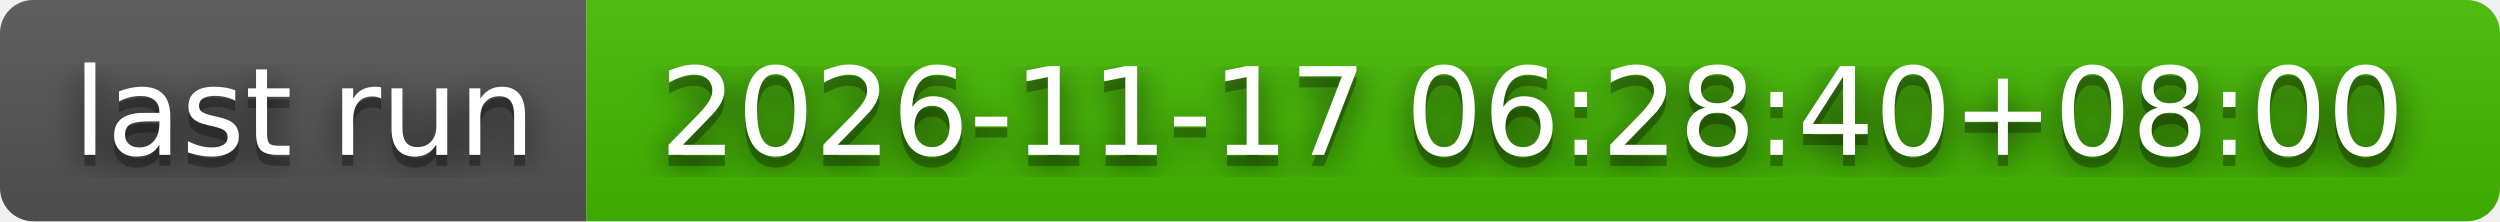
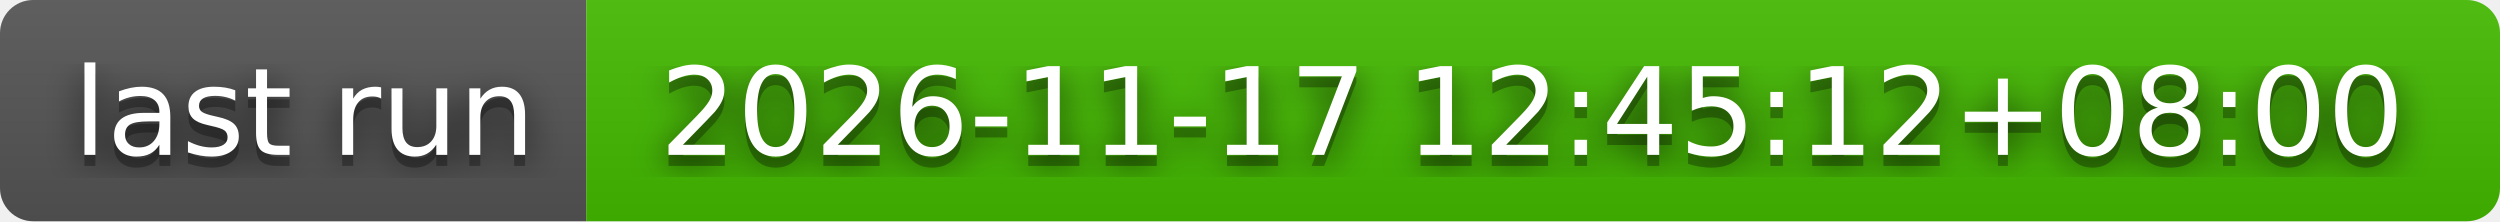
- <svg xmlns="http://www.w3.org/2000/svg" width="226" height="20" role="img" aria-label="last run: 2026-11-17 06:28:40+08:00">
+ <svg xmlns="http://www.w3.org/2000/svg" width="226" height="20" role="img" aria-label="last run: 2026-11-17 12:45:12+08:00">
  <filter id="blur">
    <feGaussianBlur stdDeviation="16" />
  </filter>
  <linearGradient id="s" x2="0" y2="100%">
    <stop offset="0" stop-color="#bbb" stop-opacity=".1" />
    <stop offset="1" stop-opacity=".1" />
  </linearGradient>
  <clipPath id="r">
    <rect width="226" height="20" rx="3" />
  </clipPath>
  <g clip-path="url(#r)">
    <rect width="53" height="20" fill="#555" />
    <rect x="53" width="173" height="20" fill="#4b0" />
    <rect width="226" height="20" fill="url(#s)" />
  </g>
  <g fill="#fff" text-anchor="middle" font-family="Verdana,Geneva,DejaVu Sans,sans-serif" text-rendering="geometricPrecision" font-size="110">
    <g transform="scale(.1)">
      <g aria-hidden="true" fill="#010101">
        <text x="275" y="150" fill-opacity=".8" filter="url(#blur)" textLength="430">last run</text>
        <text x="275" y="150" fill-opacity=".3" textLength="430">last run</text>
      </g>
      <text x="275" y="140" textLength="430">last run</text>
    </g>
    <g transform="scale(.1)">
      <g aria-hidden="true" fill="#010101">
-         <text x="1385" y="150" fill-opacity=".8" filter="url(#blur)" textLength="1630">2026-11-17 06:28:40+08:00</text>
-         <text x="1385" y="150" fill-opacity=".3" textLength="1630">2026-11-17 06:28:40+08:00</text>
+         <text x="1385" y="150" fill-opacity=".8" filter="url(#blur)" textLength="1630">2026-11-17 12:45:12+08:00</text>
+         <text x="1385" y="150" fill-opacity=".3" textLength="1630">2026-11-17 12:45:12+08:00</text>
      </g>
-       <text x="1385" y="140" textLength="1630">2026-11-17 06:28:40+08:00</text>
+       <text x="1385" y="140" textLength="1630">2026-11-17 12:45:12+08:00</text>
    </g>
  </g>
</svg>
